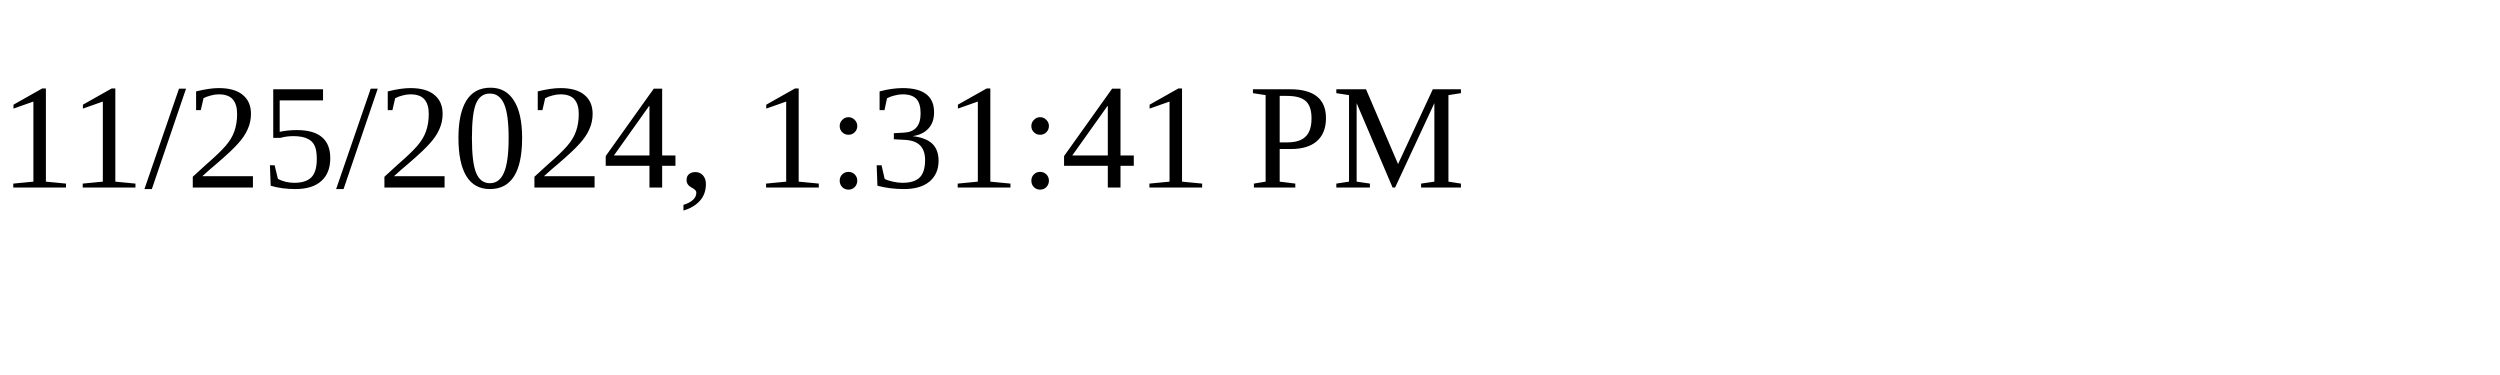
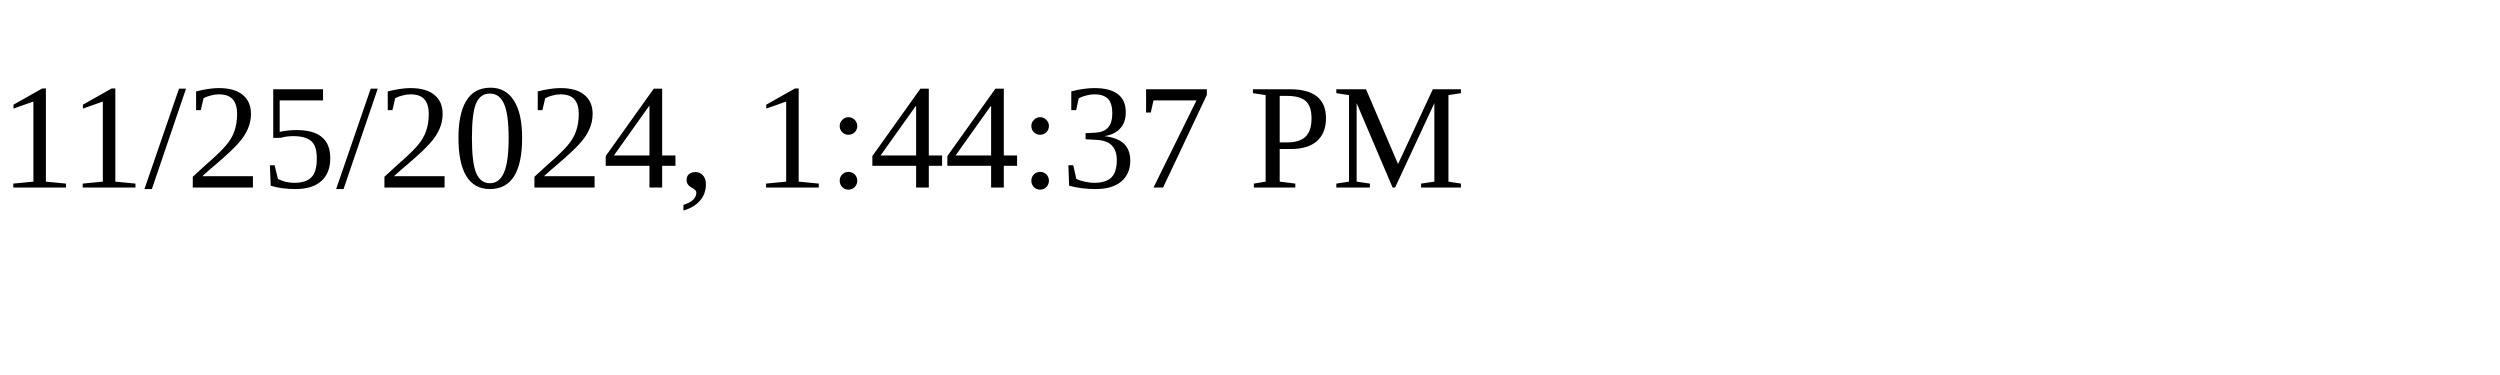
<svg xmlns="http://www.w3.org/2000/svg" height="30" width="200">
-   <text x="0" y="15">11/25/2024, 1:31:41 PM</text>
+   <text x="0" y="15">11/25/2024, 1:44:37 PM</text>
</svg>
